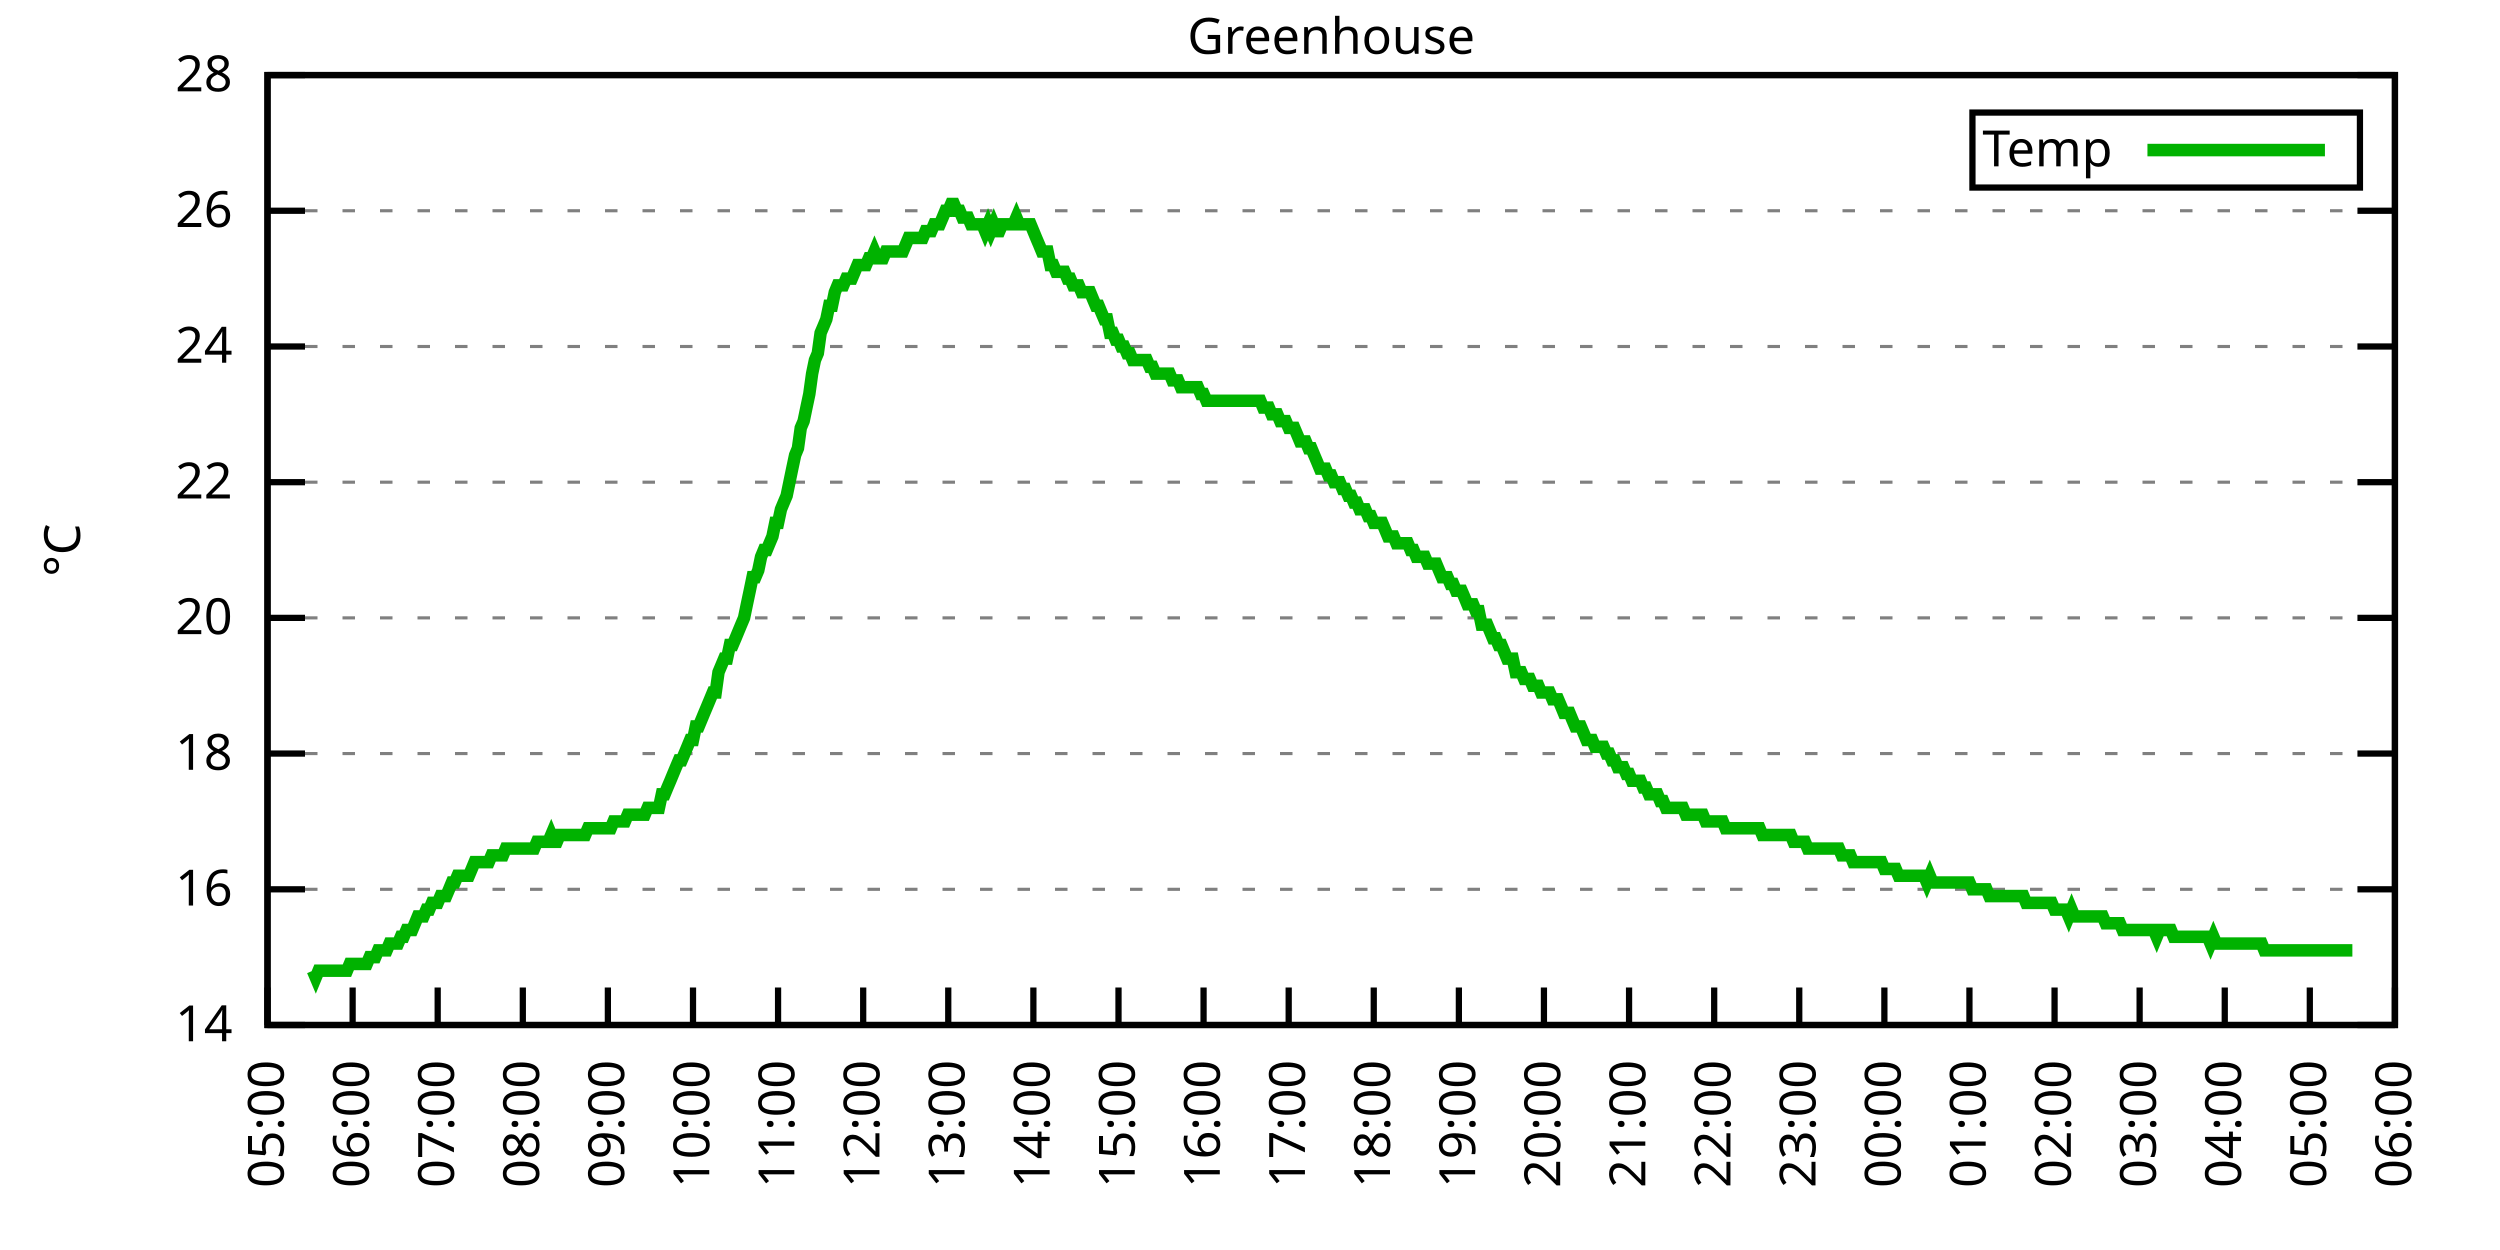
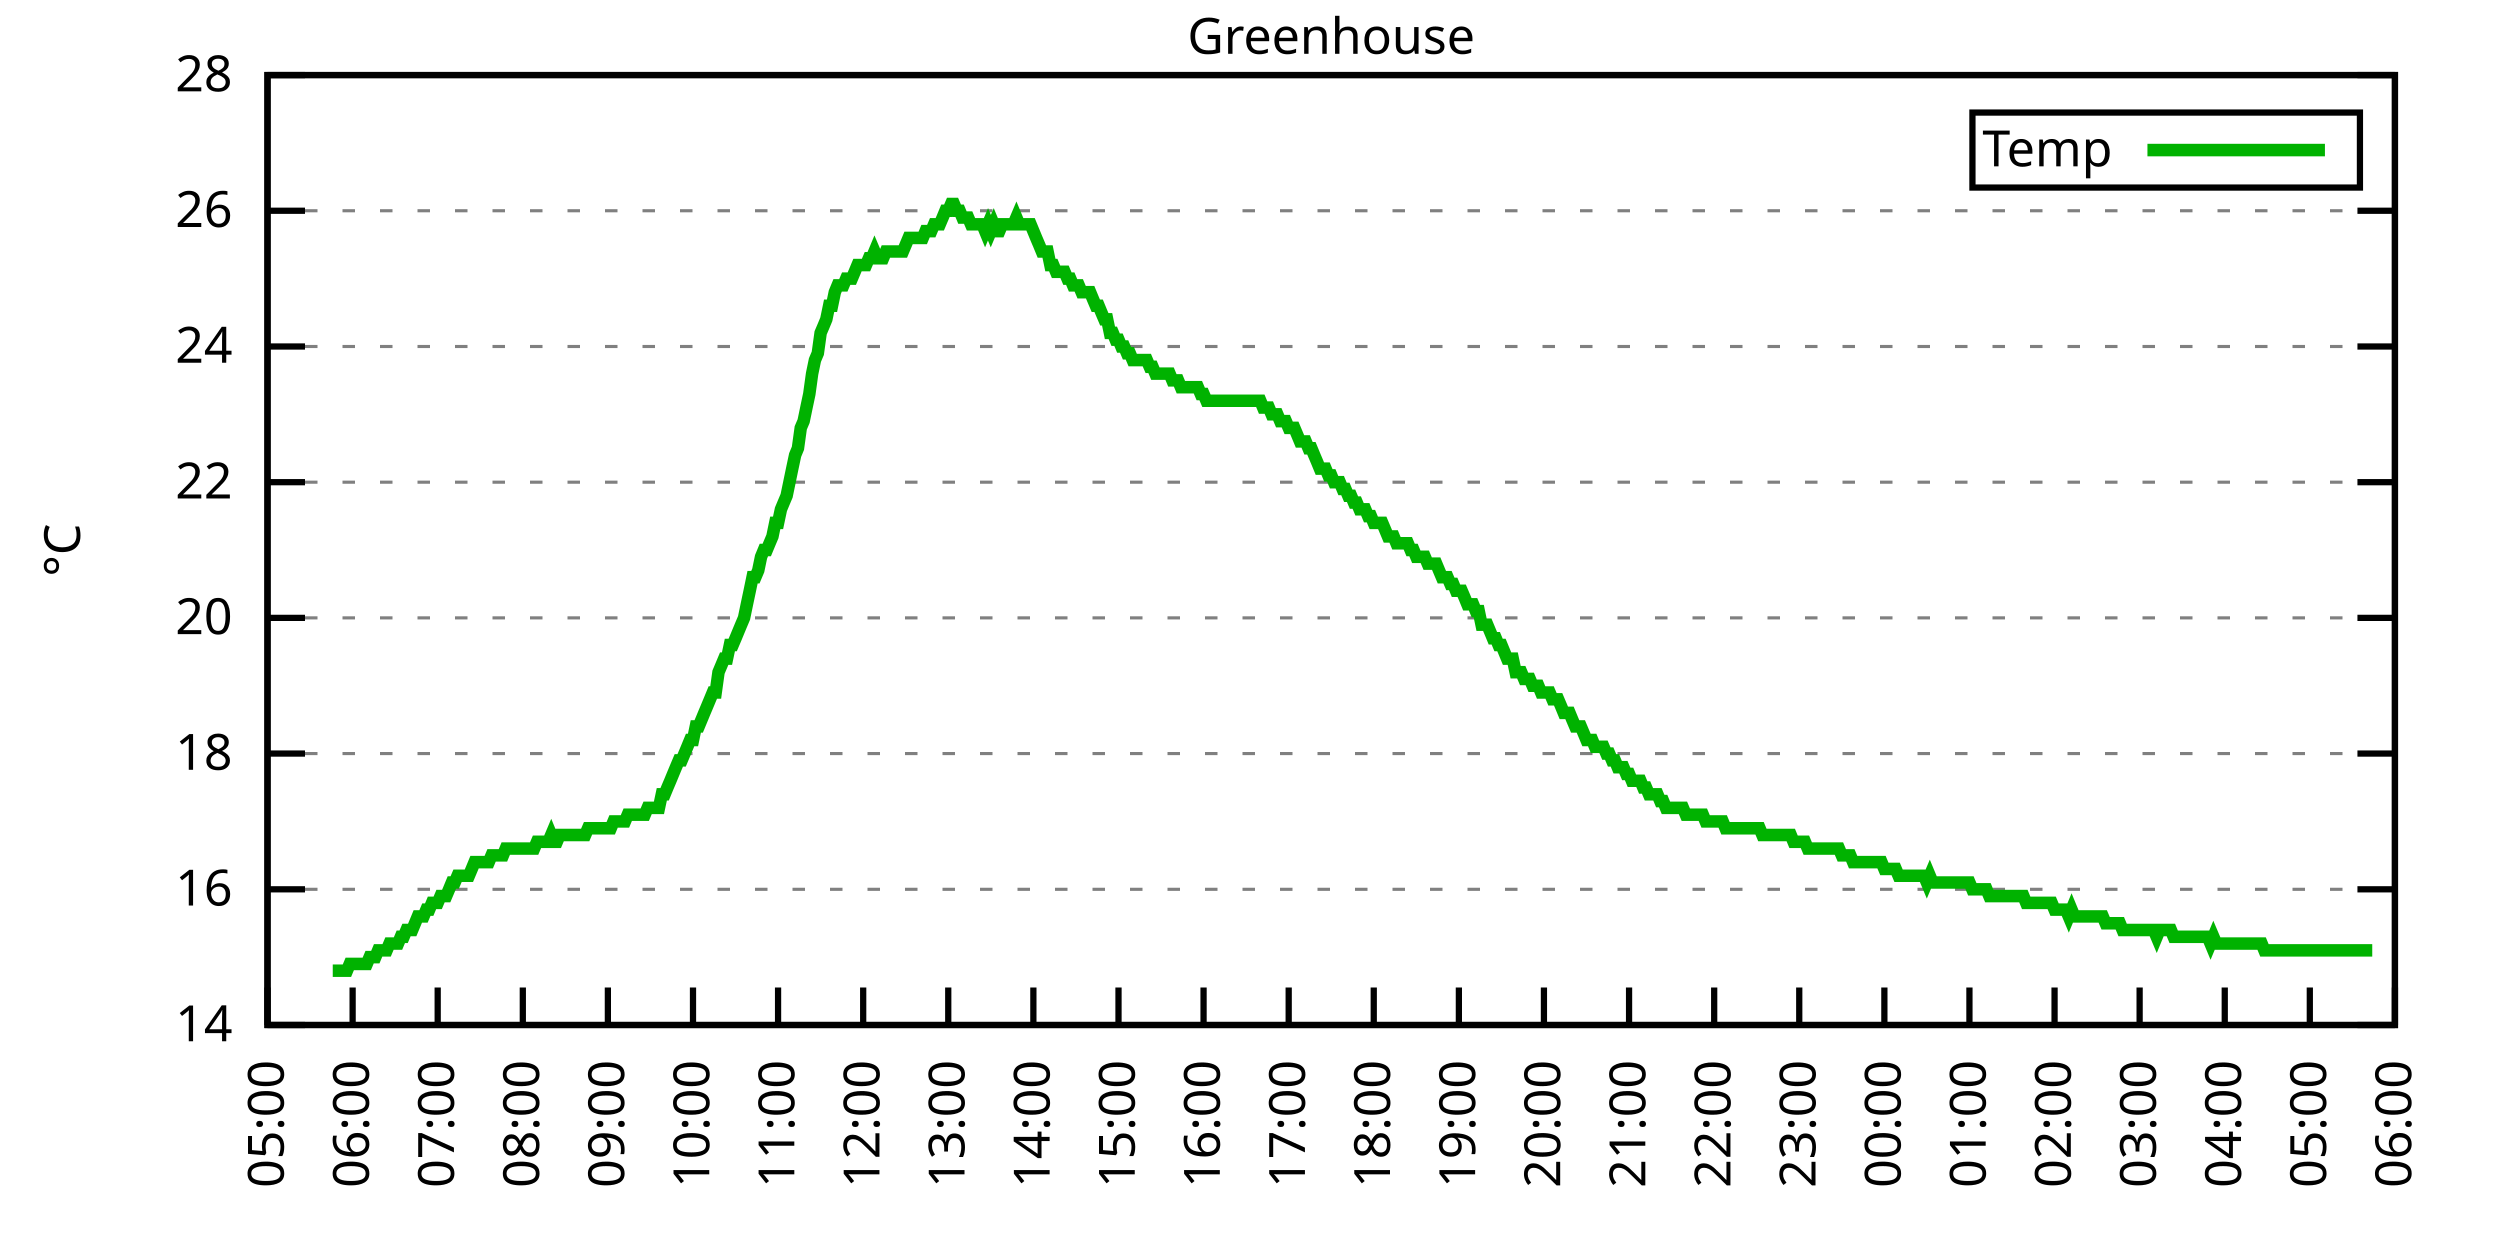
<svg xmlns="http://www.w3.org/2000/svg" xmlns:xlink="http://www.w3.org/1999/xlink" width="400" height="200" viewBox="0 0 400 200">
  <g id="gnuplot_canvas">
    <rect x="0" y="0" width="400" height="200" fill="none" />
    <defs>
      <circle id="gpDot" r="0.5" stroke-width="0.5" stroke="currentColor" />
      <path id="gpPt0" stroke-width="0.333" stroke="currentColor" d="M-1,0 h2 M0,-1 v2" />
      <path id="gpPt1" stroke-width="0.333" stroke="currentColor" d="M-1,-1 L1,1 M1,-1 L-1,1" />
      <path id="gpPt2" stroke-width="0.333" stroke="currentColor" d="M-1,0 L1,0 M0,-1 L0,1 M-1,-1 L1,1 M-1,1 L1,-1" />
      <rect id="gpPt3" stroke-width="0.333" stroke="currentColor" x="-1" y="-1" width="2" height="2" />
      <rect id="gpPt4" stroke-width="0.333" stroke="currentColor" fill="currentColor" x="-1" y="-1" width="2" height="2" />
      <circle id="gpPt5" stroke-width="0.333" stroke="currentColor" cx="0" cy="0" r="1" />
      <use xlink:href="#gpPt5" id="gpPt6" fill="currentColor" stroke="none" />
      <path id="gpPt7" stroke-width="0.333" stroke="currentColor" d="M0,-1.33 L-1.33,0.67 L1.33,0.67 z" />
      <use xlink:href="#gpPt7" id="gpPt8" fill="currentColor" stroke="none" />
      <use xlink:href="#gpPt7" id="gpPt9" stroke="currentColor" transform="rotate(180)" />
      <use xlink:href="#gpPt9" id="gpPt10" fill="currentColor" stroke="none" />
      <use xlink:href="#gpPt3" id="gpPt11" stroke="currentColor" transform="rotate(45)" />
      <use xlink:href="#gpPt11" id="gpPt12" fill="currentColor" stroke="none" />
      <path id="gpPt13" stroke-width="0.333" stroke="currentColor" d="M0,1.330 L1.265,0.411 L0.782,-1.067 L-0.782,-1.076 L-1.265,0.411 z" />
      <use xlink:href="#gpPt13" id="gpPt14" fill="currentColor" stroke="none" />
      <filter id="textbox" filterUnits="objectBoundingBox" x="0" y="0" height="1" width="1">
        <feFlood flood-color="white" flood-opacity="1" result="bgnd" />
        <feComposite in="SourceGraphic" in2="bgnd" operator="atop" />
      </filter>
      <filter id="greybox" filterUnits="objectBoundingBox" x="0" y="0" height="1" width="1">
        <feFlood flood-color="lightgrey" flood-opacity="1" result="grey" />
        <feComposite in="SourceGraphic" in2="grey" operator="atop" />
      </filter>
    </defs>
    <g fill="none" color="white" stroke="currentColor" stroke-width="1.00" stroke-linecap="butt" stroke-linejoin="miter">
</g>
    <g fill="none" color="black" stroke="currentColor" stroke-width="1.00" stroke-linecap="butt" stroke-linejoin="miter">
      <g stroke="none" shape-rendering="crispEdges">
        <polygon fill="rgb(255, 255, 255)" points="42.80,164.00 383.18,164.00 383.18,12.02 42.80,12.02 " />
      </g>
    </g>
    <g fill="none" color="black" stroke="currentColor" stroke-width="1.00" stroke-linecap="butt" stroke-linejoin="miter">
</g>
    <g fill="none" color="black" stroke="black" stroke-width="0.50" stroke-linecap="butt" stroke-linejoin="miter">
</g>
    <g fill="none" color="gray" stroke="currentColor" stroke-width="0.50" stroke-linecap="butt" stroke-linejoin="miter">
      <path stroke="gray" stroke-dasharray="2,4" class="gridline" d="M42.80,164.00 L383.19,164.00  " />
    </g>
    <g fill="none" color="gray" stroke="gray" stroke-width="1.00" stroke-linecap="butt" stroke-linejoin="miter">
</g>
    <g fill="none" color="black" stroke="currentColor" stroke-width="1.00" stroke-linecap="butt" stroke-linejoin="miter">
      <path stroke="black" d="M42.80,164.00 L48.80,164.00 M383.19,164.00 L377.19,164.00  " />
      <g transform="translate(37.20,166.60)" stroke="none" fill="black" font-family="Sans" font-size="8.00" text-anchor="end">
        <text>
          <tspan font-family="Sans"> 14</tspan>
        </text>
      </g>
    </g>
    <g fill="none" color="black" stroke="currentColor" stroke-width="1.00" stroke-linecap="butt" stroke-linejoin="miter">
</g>
    <g fill="none" color="black" stroke="black" stroke-width="0.50" stroke-linecap="butt" stroke-linejoin="miter">
</g>
    <g fill="none" color="gray" stroke="currentColor" stroke-width="0.50" stroke-linecap="butt" stroke-linejoin="miter">
      <path stroke="gray" stroke-dasharray="2,4" class="gridline" d="M42.80,142.29 L383.19,142.29  " />
    </g>
    <g fill="none" color="gray" stroke="gray" stroke-width="1.00" stroke-linecap="butt" stroke-linejoin="miter">
</g>
    <g fill="none" color="black" stroke="currentColor" stroke-width="1.00" stroke-linecap="butt" stroke-linejoin="miter">
      <path stroke="black" d="M42.80,142.29 L48.80,142.29 M383.19,142.29 L377.19,142.29  " />
      <g transform="translate(37.20,144.89)" stroke="none" fill="black" font-family="Sans" font-size="8.00" text-anchor="end">
        <text>
          <tspan font-family="Sans"> 16</tspan>
        </text>
      </g>
    </g>
    <g fill="none" color="black" stroke="currentColor" stroke-width="1.00" stroke-linecap="butt" stroke-linejoin="miter">
</g>
    <g fill="none" color="black" stroke="black" stroke-width="0.50" stroke-linecap="butt" stroke-linejoin="miter">
</g>
    <g fill="none" color="gray" stroke="currentColor" stroke-width="0.50" stroke-linecap="butt" stroke-linejoin="miter">
      <path stroke="gray" stroke-dasharray="2,4" class="gridline" d="M42.80,120.57 L383.19,120.57  " />
    </g>
    <g fill="none" color="gray" stroke="gray" stroke-width="1.00" stroke-linecap="butt" stroke-linejoin="miter">
</g>
    <g fill="none" color="black" stroke="currentColor" stroke-width="1.00" stroke-linecap="butt" stroke-linejoin="miter">
      <path stroke="black" d="M42.80,120.57 L48.80,120.57 M383.19,120.57 L377.19,120.57  " />
      <g transform="translate(37.20,123.17)" stroke="none" fill="black" font-family="Sans" font-size="8.00" text-anchor="end">
        <text>
          <tspan font-family="Sans"> 18</tspan>
        </text>
      </g>
    </g>
    <g fill="none" color="black" stroke="currentColor" stroke-width="1.00" stroke-linecap="butt" stroke-linejoin="miter">
</g>
    <g fill="none" color="black" stroke="black" stroke-width="0.50" stroke-linecap="butt" stroke-linejoin="miter">
</g>
    <g fill="none" color="gray" stroke="currentColor" stroke-width="0.50" stroke-linecap="butt" stroke-linejoin="miter">
      <path stroke="gray" stroke-dasharray="2,4" class="gridline" d="M42.80,98.86 L383.19,98.86  " />
    </g>
    <g fill="none" color="gray" stroke="gray" stroke-width="1.00" stroke-linecap="butt" stroke-linejoin="miter">
</g>
    <g fill="none" color="black" stroke="currentColor" stroke-width="1.00" stroke-linecap="butt" stroke-linejoin="miter">
      <path stroke="black" d="M42.80,98.86 L48.80,98.86 M383.19,98.86 L377.19,98.86  " />
      <g transform="translate(37.20,101.46)" stroke="none" fill="black" font-family="Sans" font-size="8.00" text-anchor="end">
        <text>
          <tspan font-family="Sans"> 20</tspan>
        </text>
      </g>
    </g>
    <g fill="none" color="black" stroke="currentColor" stroke-width="1.00" stroke-linecap="butt" stroke-linejoin="miter">
</g>
    <g fill="none" color="black" stroke="black" stroke-width="0.50" stroke-linecap="butt" stroke-linejoin="miter">
</g>
    <g fill="none" color="gray" stroke="currentColor" stroke-width="0.50" stroke-linecap="butt" stroke-linejoin="miter">
      <path stroke="gray" stroke-dasharray="2,4" class="gridline" d="M42.80,77.15 L383.19,77.15  " />
    </g>
    <g fill="none" color="gray" stroke="gray" stroke-width="1.00" stroke-linecap="butt" stroke-linejoin="miter">
</g>
    <g fill="none" color="black" stroke="currentColor" stroke-width="1.00" stroke-linecap="butt" stroke-linejoin="miter">
      <path stroke="black" d="M42.80,77.15 L48.80,77.15 M383.19,77.15 L377.19,77.15  " />
      <g transform="translate(37.20,79.75)" stroke="none" fill="black" font-family="Sans" font-size="8.00" text-anchor="end">
        <text>
          <tspan font-family="Sans"> 22</tspan>
        </text>
      </g>
    </g>
    <g fill="none" color="black" stroke="currentColor" stroke-width="1.00" stroke-linecap="butt" stroke-linejoin="miter">
</g>
    <g fill="none" color="black" stroke="black" stroke-width="0.50" stroke-linecap="butt" stroke-linejoin="miter">
</g>
    <g fill="none" color="gray" stroke="currentColor" stroke-width="0.50" stroke-linecap="butt" stroke-linejoin="miter">
      <path stroke="gray" stroke-dasharray="2,4" class="gridline" d="M42.80,55.44 L383.19,55.44  " />
    </g>
    <g fill="none" color="gray" stroke="gray" stroke-width="1.00" stroke-linecap="butt" stroke-linejoin="miter">
</g>
    <g fill="none" color="black" stroke="currentColor" stroke-width="1.00" stroke-linecap="butt" stroke-linejoin="miter">
      <path stroke="black" d="M42.80,55.44 L48.80,55.44 M383.19,55.44 L377.19,55.44  " />
      <g transform="translate(37.20,58.04)" stroke="none" fill="black" font-family="Sans" font-size="8.00" text-anchor="end">
        <text>
          <tspan font-family="Sans"> 24</tspan>
        </text>
      </g>
    </g>
    <g fill="none" color="black" stroke="currentColor" stroke-width="1.00" stroke-linecap="butt" stroke-linejoin="miter">
</g>
    <g fill="none" color="black" stroke="black" stroke-width="0.50" stroke-linecap="butt" stroke-linejoin="miter">
</g>
    <g fill="none" color="gray" stroke="currentColor" stroke-width="0.50" stroke-linecap="butt" stroke-linejoin="miter">
      <path stroke="gray" stroke-dasharray="2,4" class="gridline" d="M42.80,33.72 L383.19,33.72  " />
    </g>
    <g fill="none" color="gray" stroke="gray" stroke-width="1.00" stroke-linecap="butt" stroke-linejoin="miter">
</g>
    <g fill="none" color="black" stroke="currentColor" stroke-width="1.00" stroke-linecap="butt" stroke-linejoin="miter">
      <path stroke="black" d="M42.80,33.72 L48.80,33.72 M383.19,33.72 L377.19,33.72  " />
      <g transform="translate(37.20,36.32)" stroke="none" fill="black" font-family="Sans" font-size="8.00" text-anchor="end">
        <text>
          <tspan font-family="Sans"> 26</tspan>
        </text>
      </g>
    </g>
    <g fill="none" color="black" stroke="currentColor" stroke-width="1.00" stroke-linecap="butt" stroke-linejoin="miter">
</g>
    <g fill="none" color="black" stroke="black" stroke-width="0.50" stroke-linecap="butt" stroke-linejoin="miter">
</g>
    <g fill="none" color="gray" stroke="currentColor" stroke-width="0.50" stroke-linecap="butt" stroke-linejoin="miter">
      <path stroke="gray" stroke-dasharray="2,4" class="gridline" d="M42.80,12.01 L383.19,12.01  " />
    </g>
    <g fill="none" color="gray" stroke="gray" stroke-width="1.00" stroke-linecap="butt" stroke-linejoin="miter">
</g>
    <g fill="none" color="black" stroke="currentColor" stroke-width="1.00" stroke-linecap="butt" stroke-linejoin="miter">
      <path stroke="black" d="M42.80,12.01 L48.80,12.01 M383.19,12.01 L377.19,12.01  " />
      <g transform="translate(37.20,14.61)" stroke="none" fill="black" font-family="Sans" font-size="8.00" text-anchor="end">
        <text>
          <tspan font-family="Sans"> 28</tspan>
        </text>
      </g>
    </g>
    <g fill="none" color="black" stroke="currentColor" stroke-width="1.00" stroke-linecap="butt" stroke-linejoin="miter">
      <path stroke="black" d="M42.80,164.00 L42.80,158.00  " />
      <g transform="translate(45.40,169.60) rotate(270.00)" stroke="none" fill="black" font-family="Sans" font-size="8.00" text-anchor="end">
        <text>
          <tspan font-family="Sans">05:00</tspan>
        </text>
      </g>
    </g>
    <g fill="none" color="black" stroke="currentColor" stroke-width="1.00" stroke-linecap="butt" stroke-linejoin="miter">
      <path stroke="black" d="M56.42,164.00 L56.42,158.00  " />
      <g transform="translate(59.02,169.60) rotate(270.00)" stroke="none" fill="black" font-family="Sans" font-size="8.00" text-anchor="end">
        <text>
          <tspan font-family="Sans">06:00</tspan>
        </text>
      </g>
    </g>
    <g fill="none" color="black" stroke="currentColor" stroke-width="1.00" stroke-linecap="butt" stroke-linejoin="miter">
      <path stroke="black" d="M70.03,164.00 L70.03,158.00  " />
      <g transform="translate(72.63,169.60) rotate(270.00)" stroke="none" fill="black" font-family="Sans" font-size="8.00" text-anchor="end">
        <text>
          <tspan font-family="Sans">07:00</tspan>
        </text>
      </g>
    </g>
    <g fill="none" color="black" stroke="currentColor" stroke-width="1.00" stroke-linecap="butt" stroke-linejoin="miter">
      <path stroke="black" d="M83.65,164.00 L83.65,158.00  " />
      <g transform="translate(86.25,169.60) rotate(270.00)" stroke="none" fill="black" font-family="Sans" font-size="8.00" text-anchor="end">
        <text>
          <tspan font-family="Sans">08:00</tspan>
        </text>
      </g>
    </g>
    <g fill="none" color="black" stroke="currentColor" stroke-width="1.00" stroke-linecap="butt" stroke-linejoin="miter">
      <path stroke="black" d="M97.26,164.00 L97.26,158.00  " />
      <g transform="translate(99.86,169.60) rotate(270.00)" stroke="none" fill="black" font-family="Sans" font-size="8.00" text-anchor="end">
        <text>
          <tspan font-family="Sans">09:00</tspan>
        </text>
      </g>
    </g>
    <g fill="none" color="black" stroke="currentColor" stroke-width="1.00" stroke-linecap="butt" stroke-linejoin="miter">
      <path stroke="black" d="M110.88,164.00 L110.88,158.00  " />
      <g transform="translate(113.48,169.60) rotate(270.00)" stroke="none" fill="black" font-family="Sans" font-size="8.00" text-anchor="end">
        <text>
          <tspan font-family="Sans">10:00</tspan>
        </text>
      </g>
    </g>
    <g fill="none" color="black" stroke="currentColor" stroke-width="1.00" stroke-linecap="butt" stroke-linejoin="miter">
      <path stroke="black" d="M124.49,164.00 L124.49,158.00  " />
      <g transform="translate(127.09,169.60) rotate(270.00)" stroke="none" fill="black" font-family="Sans" font-size="8.00" text-anchor="end">
        <text>
          <tspan font-family="Sans">11:00</tspan>
        </text>
      </g>
    </g>
    <g fill="none" color="black" stroke="currentColor" stroke-width="1.00" stroke-linecap="butt" stroke-linejoin="miter">
      <path stroke="black" d="M138.11,164.00 L138.11,158.00  " />
      <g transform="translate(140.71,169.60) rotate(270.00)" stroke="none" fill="black" font-family="Sans" font-size="8.00" text-anchor="end">
        <text>
          <tspan font-family="Sans">12:00</tspan>
        </text>
      </g>
    </g>
    <g fill="none" color="black" stroke="currentColor" stroke-width="1.00" stroke-linecap="butt" stroke-linejoin="miter">
      <path stroke="black" d="M151.72,164.00 L151.72,158.00  " />
      <g transform="translate(154.32,169.60) rotate(270.00)" stroke="none" fill="black" font-family="Sans" font-size="8.00" text-anchor="end">
        <text>
          <tspan font-family="Sans">13:00</tspan>
        </text>
      </g>
    </g>
    <g fill="none" color="black" stroke="currentColor" stroke-width="1.00" stroke-linecap="butt" stroke-linejoin="miter">
      <path stroke="black" d="M165.34,164.00 L165.34,158.00  " />
      <g transform="translate(167.94,169.60) rotate(270.00)" stroke="none" fill="black" font-family="Sans" font-size="8.00" text-anchor="end">
        <text>
          <tspan font-family="Sans">14:00</tspan>
        </text>
      </g>
    </g>
    <g fill="none" color="black" stroke="currentColor" stroke-width="1.00" stroke-linecap="butt" stroke-linejoin="miter">
      <path stroke="black" d="M178.96,164.00 L178.96,158.00  " />
      <g transform="translate(181.56,169.60) rotate(270.00)" stroke="none" fill="black" font-family="Sans" font-size="8.00" text-anchor="end">
        <text>
          <tspan font-family="Sans">15:00</tspan>
        </text>
      </g>
    </g>
    <g fill="none" color="black" stroke="currentColor" stroke-width="1.00" stroke-linecap="butt" stroke-linejoin="miter">
      <path stroke="black" d="M192.57,164.00 L192.57,158.00  " />
      <g transform="translate(195.17,169.60) rotate(270.00)" stroke="none" fill="black" font-family="Sans" font-size="8.00" text-anchor="end">
        <text>
          <tspan font-family="Sans">16:00</tspan>
        </text>
      </g>
    </g>
    <g fill="none" color="black" stroke="currentColor" stroke-width="1.00" stroke-linecap="butt" stroke-linejoin="miter">
      <path stroke="black" d="M206.19,164.00 L206.19,158.00  " />
      <g transform="translate(208.79,169.60) rotate(270.00)" stroke="none" fill="black" font-family="Sans" font-size="8.00" text-anchor="end">
        <text>
          <tspan font-family="Sans">17:00</tspan>
        </text>
      </g>
    </g>
    <g fill="none" color="black" stroke="currentColor" stroke-width="1.00" stroke-linecap="butt" stroke-linejoin="miter">
      <path stroke="black" d="M219.80,164.00 L219.80,158.00  " />
      <g transform="translate(222.40,169.60) rotate(270.00)" stroke="none" fill="black" font-family="Sans" font-size="8.00" text-anchor="end">
        <text>
          <tspan font-family="Sans">18:00</tspan>
        </text>
      </g>
    </g>
    <g fill="none" color="black" stroke="currentColor" stroke-width="1.00" stroke-linecap="butt" stroke-linejoin="miter">
      <path stroke="black" d="M233.42,164.00 L233.42,158.00  " />
      <g transform="translate(236.02,169.60) rotate(270.00)" stroke="none" fill="black" font-family="Sans" font-size="8.00" text-anchor="end">
        <text>
          <tspan font-family="Sans">19:00</tspan>
        </text>
      </g>
    </g>
    <g fill="none" color="black" stroke="currentColor" stroke-width="1.00" stroke-linecap="butt" stroke-linejoin="miter">
      <path stroke="black" d="M247.03,164.00 L247.03,158.00  " />
      <g transform="translate(249.63,169.60) rotate(270.00)" stroke="none" fill="black" font-family="Sans" font-size="8.00" text-anchor="end">
        <text>
          <tspan font-family="Sans">20:00</tspan>
        </text>
      </g>
    </g>
    <g fill="none" color="black" stroke="currentColor" stroke-width="1.00" stroke-linecap="butt" stroke-linejoin="miter">
      <path stroke="black" d="M260.65,164.00 L260.65,158.00  " />
      <g transform="translate(263.25,169.60) rotate(270.00)" stroke="none" fill="black" font-family="Sans" font-size="8.00" text-anchor="end">
        <text>
          <tspan font-family="Sans">21:00</tspan>
        </text>
      </g>
    </g>
    <g fill="none" color="black" stroke="currentColor" stroke-width="1.00" stroke-linecap="butt" stroke-linejoin="miter">
      <path stroke="black" d="M274.27,164.00 L274.27,158.00  " />
      <g transform="translate(276.87,169.60) rotate(270.00)" stroke="none" fill="black" font-family="Sans" font-size="8.00" text-anchor="end">
        <text>
          <tspan font-family="Sans">22:00</tspan>
        </text>
      </g>
    </g>
    <g fill="none" color="black" stroke="currentColor" stroke-width="1.00" stroke-linecap="butt" stroke-linejoin="miter">
      <path stroke="black" d="M287.88,164.00 L287.88,158.00  " />
      <g transform="translate(290.48,169.60) rotate(270.00)" stroke="none" fill="black" font-family="Sans" font-size="8.00" text-anchor="end">
        <text>
          <tspan font-family="Sans">23:00</tspan>
        </text>
      </g>
    </g>
    <g fill="none" color="black" stroke="currentColor" stroke-width="1.00" stroke-linecap="butt" stroke-linejoin="miter">
      <path stroke="black" d="M301.50,164.00 L301.50,158.00  " />
      <g transform="translate(304.10,169.60) rotate(270.00)" stroke="none" fill="black" font-family="Sans" font-size="8.00" text-anchor="end">
        <text>
          <tspan font-family="Sans">00:00</tspan>
        </text>
      </g>
    </g>
    <g fill="none" color="black" stroke="currentColor" stroke-width="1.00" stroke-linecap="butt" stroke-linejoin="miter">
      <path stroke="black" d="M315.11,164.00 L315.11,158.00  " />
      <g transform="translate(317.71,169.60) rotate(270.00)" stroke="none" fill="black" font-family="Sans" font-size="8.00" text-anchor="end">
        <text>
          <tspan font-family="Sans">01:00</tspan>
        </text>
      </g>
    </g>
    <g fill="none" color="black" stroke="currentColor" stroke-width="1.00" stroke-linecap="butt" stroke-linejoin="miter">
      <path stroke="black" d="M328.73,164.00 L328.73,158.00  " />
      <g transform="translate(331.33,169.60) rotate(270.00)" stroke="none" fill="black" font-family="Sans" font-size="8.00" text-anchor="end">
        <text>
          <tspan font-family="Sans">02:00</tspan>
        </text>
      </g>
    </g>
    <g fill="none" color="black" stroke="currentColor" stroke-width="1.00" stroke-linecap="butt" stroke-linejoin="miter">
      <path stroke="black" d="M342.34,164.00 L342.34,158.00  " />
      <g transform="translate(344.94,169.60) rotate(270.00)" stroke="none" fill="black" font-family="Sans" font-size="8.00" text-anchor="end">
        <text>
          <tspan font-family="Sans">03:00</tspan>
        </text>
      </g>
    </g>
    <g fill="none" color="black" stroke="currentColor" stroke-width="1.00" stroke-linecap="butt" stroke-linejoin="miter">
      <path stroke="black" d="M355.96,164.00 L355.96,158.00  " />
      <g transform="translate(358.56,169.60) rotate(270.00)" stroke="none" fill="black" font-family="Sans" font-size="8.00" text-anchor="end">
        <text>
          <tspan font-family="Sans">04:00</tspan>
        </text>
      </g>
    </g>
    <g fill="none" color="black" stroke="currentColor" stroke-width="1.00" stroke-linecap="butt" stroke-linejoin="miter">
      <path stroke="black" d="M369.57,164.00 L369.57,158.00  " />
      <g transform="translate(372.17,169.60) rotate(270.00)" stroke="none" fill="black" font-family="Sans" font-size="8.00" text-anchor="end">
        <text>
          <tspan font-family="Sans">05:00</tspan>
        </text>
      </g>
    </g>
    <g fill="none" color="black" stroke="currentColor" stroke-width="1.00" stroke-linecap="butt" stroke-linejoin="miter">
      <path stroke="black" d="M383.19,164.00 L383.19,158.00  " />
      <g transform="translate(385.79,169.60) rotate(270.00)" stroke="none" fill="black" font-family="Sans" font-size="8.00" text-anchor="end">
        <text>
          <tspan font-family="Sans">06:00</tspan>
        </text>
      </g>
    </g>
    <g fill="none" color="black" stroke="currentColor" stroke-width="1.00" stroke-linecap="butt" stroke-linejoin="miter">
</g>
    <g fill="none" color="black" stroke="currentColor" stroke-width="1.00" stroke-linecap="butt" stroke-linejoin="miter">
      <path stroke="black" d="M42.80,12.01 L42.80,164.00 L383.19,164.00 L383.19,12.01 L42.80,12.01 Z  " />
    </g>
    <g fill="none" color="black" stroke="currentColor" stroke-width="1.00" stroke-linecap="butt" stroke-linejoin="miter">
</g>
    <g fill="none" color="black" stroke="currentColor" stroke-width="1.00" stroke-linecap="butt" stroke-linejoin="miter">
      <path stroke="black" d="M315.59,30.01 L315.59,18.01 L377.59,18.01 L377.59,30.01 L315.59,30.01 Z  " />
    </g>
    <g id="Greenhouse_plot_1">
      <g fill="none" color="white" stroke="black" stroke-width="2.00" stroke-linecap="butt" stroke-linejoin="miter">
</g>
      <g fill="none" color="black" stroke="currentColor" stroke-width="2.00" stroke-linecap="butt" stroke-linejoin="miter">
        <g transform="translate(337.99,26.61)" stroke="none" fill="black" font-family="Sans" font-size="8.00" text-anchor="end">
          <text>
            <tspan font-family="Sans">Temp</tspan>
          </text>
        </g>
      </g>
      <g fill="none" color="black" stroke="currentColor" stroke-width="2.00" stroke-linecap="butt" stroke-linejoin="miter">
-         <path stroke="rgb(  0, 178,   0)" d="M343.59,24.01 L371.99,24.01 M50.06,155.31 L50.52,156.40 L50.97,155.31 L51.42,155.31 L51.88,155.31 L52.33,155.31   L52.78,155.31 L53.24,155.31 L53.69,155.31 L54.15,155.31 L54.60,155.31 L55.05,155.31 L55.51,155.31 L55.96,154.23   L56.42,154.23 L56.87,154.23 L57.32,154.23 L57.78,154.23 L58.23,154.23 L58.68,154.23 L59.14,153.14 L59.59,153.14   L60.05,153.14 L60.50,152.06 L60.95,152.06 L61.41,152.06 L61.86,152.06 L62.32,150.97 L62.77,150.97 L63.22,150.97   L63.68,150.97 L64.13,149.89 L64.58,149.89 L65.04,148.80 L65.49,148.80 L65.95,148.80 L66.40,147.72 L66.85,146.63   L67.31,146.63 L67.76,146.63 L68.22,145.54 L68.67,145.54 L69.12,144.46 L69.58,144.46 L70.03,144.46 L70.49,143.37   L70.94,143.37 L71.39,143.37 L71.85,142.29 L72.30,141.20 L72.75,141.20 L73.21,140.12 L73.66,140.12 L74.12,140.12   L74.57,140.12 L75.02,140.12 L75.48,139.03 L75.93,137.94 L76.39,137.94 L76.84,137.94 L77.29,137.94 L77.75,137.94   L78.20,137.94 L78.65,136.86 L79.11,136.86 L79.56,136.86 L80.02,136.86 L80.47,136.86 L80.92,135.77 L81.38,135.77   L81.83,135.77 L82.29,135.77 L82.74,135.77 L83.19,135.77 L83.65,135.77 L84.10,135.77 L84.55,135.77 L85.01,135.77   L85.46,135.77 L85.92,134.69 L86.37,134.69 L86.82,134.69 L87.28,134.69 L87.73,134.69 L88.19,133.60 L88.64,134.69   L89.09,134.69 L89.55,133.60 L90.00,133.60 L90.45,133.60 L90.91,133.60 L91.36,133.60 L91.82,133.60 L92.27,133.60   L92.72,133.60 L93.18,133.60 L93.63,133.60 L94.09,132.52 L94.54,132.52 L94.99,132.52 L95.45,132.52 L95.90,132.52   L96.35,132.52 L96.81,132.52 L97.26,132.52 L97.72,132.52 L98.17,131.43 L98.62,131.43 L99.08,131.43 L99.53,131.43   L99.99,131.43 L100.44,130.35 L100.89,130.35 L101.35,130.35 L101.80,130.35 L102.25,130.35 L102.71,130.35 L103.16,130.35   L103.62,129.26 L104.07,129.26 L104.52,129.26 L104.98,129.26 L105.43,129.26 L105.89,127.09 L106.34,127.09 L106.79,126.00   L107.25,124.92 L107.70,123.83 L108.15,122.75 L108.61,121.66 L109.06,121.66 L109.52,120.57 L109.97,119.49 L110.42,118.40   L110.88,118.40 L111.33,116.23 L111.79,116.23 L112.24,115.15 L112.69,114.06 L113.15,112.97 L113.60,111.89 L114.05,110.80   L114.51,110.80 L114.96,107.55 L115.42,106.46 L115.87,105.38 L116.32,105.38 L116.78,103.20 L117.23,103.20 L117.69,102.12   L118.14,101.03 L118.59,99.95 L119.05,98.86 L119.50,96.69 L119.96,94.52 L120.41,92.35 L120.86,92.35 L121.32,91.26   L121.77,89.09 L122.22,88.00 L122.68,88.00 L123.13,86.92 L123.59,85.83 L124.04,83.66 L124.49,83.66 L124.95,81.49   L125.40,80.41 L125.86,79.32 L126.31,77.15 L126.76,74.98 L127.22,72.81 L127.67,71.72 L128.12,68.46 L128.58,67.38   L129.03,65.21 L129.49,63.04 L129.94,59.78 L130.39,57.61 L130.85,56.52 L131.30,53.26 L131.76,52.18 L132.21,51.09   L132.66,48.92 L133.12,48.92 L133.57,46.75 L134.02,45.66 L134.48,45.66 L134.93,45.66 L135.39,44.58 L135.84,44.58   L136.29,44.58 L136.75,43.49 L137.20,42.41 L137.66,42.41 L138.11,42.41 L138.56,42.41 L139.02,41.32 L139.47,41.32   L139.92,40.24 L140.38,41.32 L140.83,41.32 L141.29,41.32 L141.74,40.24 L142.19,40.24 L142.65,40.24 L143.10,40.24   L143.56,40.24 L144.01,40.24 L144.46,40.24 L144.92,39.15 L145.37,38.07 L145.82,38.07 L146.28,38.07 L146.73,38.07   L147.19,38.07 L147.64,38.07 L148.09,36.98 L148.55,36.98 L149.00,36.98 L149.46,35.89 L149.91,35.89 L150.36,35.89   L150.82,34.81 L151.27,33.72 L151.72,33.72 L152.18,32.64 L152.63,32.64 L153.09,33.72 L153.54,33.72 L153.99,34.81   L154.45,34.81 L154.90,34.81 L155.36,35.89 L155.81,35.89 L156.26,35.89 L156.72,35.89 L157.17,35.89 L157.62,36.98   L158.08,35.89 L158.53,36.98 L158.99,35.89 L159.44,36.98 L159.89,36.98 L160.35,35.89 L160.80,35.89 L161.26,35.89   L161.71,35.89 L162.16,35.89 L162.62,34.81 L163.07,35.89 L163.52,35.89 L163.98,35.89 L164.43,35.89 L164.89,35.89   L165.34,36.98 L165.79,38.07 L166.25,39.15 L166.70,40.24 L167.16,40.24 L167.61,40.24 L168.06,42.41 L168.52,42.41   L168.97,43.49 L169.43,43.49 L169.88,43.49 L170.33,43.49 L170.79,44.58 L171.24,44.58 L171.69,45.66 L172.15,45.66   L172.60,45.66 L173.06,46.75 L173.51,46.75 L173.96,46.75 L174.42,46.75 L174.87,47.84 L175.33,48.92 L175.78,48.92   L176.23,50.01 L176.69,51.09 L177.14,51.09 L177.59,53.26 L178.05,53.26 L178.50,54.35 L178.96,54.35 L179.41,55.44   L179.86,55.44 L180.32,56.52 L180.77,56.52 L181.23,57.61 L181.68,57.61 L182.13,57.61 L182.59,57.61 L183.04,57.61   L183.49,57.61 L183.95,58.69 L184.40,58.69 L184.86,59.78 L185.31,59.78 L185.76,59.78 L186.22,59.78 L186.67,59.78   L187.13,59.78 L187.58,60.86 L188.03,60.86 L188.49,60.86 L188.94,61.95 L189.39,61.95 L189.85,61.95 L190.30,61.95   L190.76,61.95 L191.21,61.95 L191.66,61.95 L192.12,63.04 L192.57,63.04 L193.03,64.12 L193.48,64.12 L193.93,64.12   L194.39,64.12 L194.84,64.12 L195.29,64.12 L195.75,64.12 L196.20,64.12 L196.66,64.12 L197.11,64.12 L197.56,64.12   L198.02,64.12 L198.47,64.12 L198.93,64.12 L199.38,64.12 L199.83,64.12 L200.29,64.12 L200.74,64.12 L201.19,64.12   L201.65,64.12 L202.10,65.21 L202.56,65.21 L203.01,65.21 L203.46,66.29 L203.92,66.29 L204.37,66.29 L204.83,67.38   L205.28,67.38 L205.73,67.38 L206.19,68.46 L206.64,68.46 L207.09,68.46 L207.55,69.55 L208.00,70.63 L208.46,70.63   L208.91,70.63 L209.36,71.72 L209.82,71.72 L210.27,72.81 L210.73,73.89 L211.18,74.98 L211.63,74.98 L212.09,74.98   L212.54,76.06 L213.00,76.06 L213.45,77.15 L213.90,77.15 L214.36,77.15 L214.81,78.23 L215.26,78.23 L215.72,79.32   L216.17,79.32 L216.63,80.41 L217.08,80.41 L217.53,81.49 L217.99,81.49 L218.44,81.49 L218.90,82.58 L219.35,82.58   L219.80,83.66 L220.26,83.66 L220.71,83.66 L221.16,83.66 L221.62,84.75 L222.07,85.83 L222.53,85.83 L222.98,85.83   L223.43,86.92 L223.89,86.92 L224.34,86.92 L224.80,86.92 L225.25,86.92 L225.70,88.00 L226.16,88.00 L226.61,89.09   L227.06,89.09 L227.52,89.09 L227.97,89.09 L228.43,90.18 L228.88,90.18 L229.33,90.18 L229.79,90.18 L230.24,91.26   L230.70,92.35 L231.15,92.35 L231.60,92.35 L232.06,93.43 L232.51,93.43 L232.96,94.52 L233.42,94.52 L233.87,94.52   L234.33,95.60 L234.78,96.69 L235.23,96.69 L235.69,96.69 L236.14,97.78 L236.60,97.78 L237.05,99.95 L237.50,99.95   L237.96,99.95 L238.41,101.03 L238.86,102.12 L239.32,102.12 L239.77,103.20 L240.23,103.20 L240.68,104.29 L241.13,105.38   L241.59,105.38 L242.04,105.38 L242.50,107.55 L242.95,107.55 L243.40,107.55 L243.86,108.63 L244.31,108.63 L244.76,108.63   L245.22,109.72 L245.67,109.72 L246.13,109.72 L246.58,110.80 L247.03,110.80 L247.49,110.80 L247.94,110.80 L248.40,111.89   L248.85,111.89 L249.30,111.89 L249.76,112.97 L250.21,114.06 L250.66,114.06 L251.12,114.06 L251.57,115.15 L252.03,116.23   L252.48,116.23 L252.93,116.23 L253.39,117.32 L253.84,118.40 L254.30,118.40 L254.75,118.40 L255.20,119.49 L255.66,119.49   L256.11,119.49 L256.56,119.49 L257.02,120.57 L257.47,120.57 L257.93,121.66 L258.38,121.66 L258.83,122.75 L259.29,122.75   L259.74,122.75 L260.20,123.83 L260.65,123.83 L261.10,124.92 L261.56,124.92 L262.01,124.92 L262.47,124.92 L262.92,126.00   L263.37,126.00 L263.83,127.09 L264.28,127.09 L264.73,127.09 L265.19,127.09 L265.64,128.17 L266.10,128.17 L266.55,129.26   L267.00,129.26 L267.46,129.26 L267.91,129.26 L268.37,129.26 L268.82,129.26 L269.27,129.26 L269.73,130.35 L270.18,130.35   L270.63,130.35 L271.09,130.35 L271.54,130.35 L272.00,130.35 L272.45,130.35 L272.90,131.43 L273.36,131.43 L273.81,131.43   L274.27,131.43 L274.72,131.43 L275.17,131.43 L275.63,131.43 L276.08,132.52 L276.53,132.52 L276.99,132.52 L277.44,132.52   L277.90,132.52 L278.35,132.52 L278.80,132.52 L279.26,132.52 L279.71,132.52 L280.17,132.52 L280.62,132.52 L281.07,132.52   L281.53,132.52 L281.98,133.60 L282.43,133.60 L282.89,133.60 L283.34,133.60 L283.80,133.60 L284.25,133.60 L284.70,133.60   L285.16,133.60 L285.61,133.60 L286.07,133.60 L286.52,133.60 L286.97,134.69 L287.43,134.69 L287.88,134.69 L288.33,134.69   L288.79,134.69 L289.24,135.77 L289.70,135.77 L290.15,135.77 L290.60,135.77 L291.06,135.77 L291.51,135.77 L291.97,135.77   L292.42,135.77 L292.87,135.77 L293.33,135.77 L293.78,135.77 L294.23,135.77 L294.69,136.86 L295.14,136.86 L295.60,136.86   L296.05,136.86 L296.50,137.94 L296.96,137.94 L297.41,137.94 L297.87,137.94 L298.32,137.94 L298.77,137.94 L299.23,137.94   L299.68,137.94 L300.13,137.94 L300.59,137.94 L301.04,137.94 L301.50,139.03 L301.95,139.03 L302.40,139.03 L302.86,139.03   L303.31,139.03 L303.77,140.12 L304.22,140.12 L304.67,140.12 L305.13,140.12 L305.58,140.12 L306.03,140.12 L306.49,140.12   L306.94,140.12 L307.40,140.12 L307.85,140.12 L308.30,141.20 L308.76,140.12 L309.21,141.20 L309.67,141.20 L310.12,141.20   L310.57,141.20 L311.03,141.20 L311.48,141.20 L311.94,141.20 L312.39,141.20 L312.84,141.20 L313.30,141.20 L313.75,141.20   L314.20,141.20 L314.66,141.20 L315.11,141.20 L315.57,142.29 L316.02,142.29 L316.47,142.29 L316.93,142.29 L317.38,142.29   L317.84,142.29 L318.29,143.37 L318.74,143.37 L319.20,143.37 L319.65,143.37 L320.10,143.37 L320.56,143.37 L321.01,143.37   L321.47,143.37 L321.92,143.37 L322.37,143.37 L322.83,143.37 L323.28,143.37 L323.74,143.37 L324.19,144.46 L324.64,144.46   L325.10,144.46 L325.55,144.46 L326.00,144.46 L326.46,144.46 L326.91,144.46 L327.37,144.46 L327.82,144.46 L328.27,144.46   L328.73,145.54 L329.18,145.54 L329.64,145.54 L330.09,145.54 L330.54,145.54 L331.00,146.63 L331.45,145.54 L331.90,146.63   L332.36,146.63 L332.81,146.63 L333.27,146.63 L333.72,146.63 L334.17,146.63 L334.63,146.63 L335.08,146.63 L335.54,146.63   L335.99,146.63 L336.44,146.63 L336.90,147.72 L337.35,147.72 L337.80,147.72 L338.26,147.72 L338.71,147.72 L339.17,147.72   L339.62,148.80 L340.07,148.80 L340.53,148.80 L340.98,148.80 L341.44,148.80 L341.89,148.80 L342.34,148.80 L342.80,148.80   L343.25,148.80 L343.70,148.80 L344.16,148.80 L344.61,148.80 L345.07,149.89 L345.52,148.80 L345.97,148.80 L346.43,148.80   L346.88,148.80 L347.34,148.80 L347.79,149.89 L348.24,149.89 L348.70,149.89 L349.15,149.89 L349.60,149.89 L350.06,149.89   L350.51,149.89 L350.97,149.89 L351.42,149.89 L351.87,149.89 L352.33,149.89 L352.78,149.89 L353.24,149.89 L353.69,150.97   L354.14,149.89 L354.60,150.97 L355.05,150.97 L355.50,150.97 L355.96,150.97 L356.41,150.97 L356.87,150.97 L357.32,150.97   L357.77,150.97 L358.23,150.97 L358.68,150.97 L359.14,150.97 L359.59,150.97 L360.04,150.97 L360.50,150.97 L360.95,150.97   L361.41,150.97 L361.86,150.97 L362.31,152.06 L362.77,152.06 L363.22,152.06 L363.67,152.06 L364.13,152.06 L364.58,152.06   L365.04,152.06 L365.49,152.06 L365.94,152.06 L366.40,152.06 L366.85,152.06 L367.31,152.06 L367.76,152.06 L368.21,152.06   L368.67,152.06 L369.12,152.06 L369.57,152.06 L370.03,152.06 L370.48,152.06 L370.94,152.06 L371.39,152.06 L371.84,152.06   L372.30,152.06 L372.75,152.06 L373.21,152.06 L373.66,152.06 L374.11,152.06 L374.57,152.06 L375.02,152.06 L375.47,152.06   L375.93,152.06 L376.38,152.06  " />
+         <path stroke="rgb(  0, 178,   0)" d="M343.59,24.01 L371.99,24.01 M53.24,155.31 L53.69,155.31 L54.15,155.31 L54.60,155.31 L55.05,155.31 L55.51,155.31   L55.96,154.23 L56.42,154.23 L56.87,154.23 L57.32,154.23 L57.78,154.23 L58.23,154.23 L58.68,154.23 L59.14,153.14   L59.59,153.14 L60.05,153.14 L60.50,152.06 L60.95,152.06 L61.41,152.06 L61.86,152.06 L62.32,150.97 L62.77,150.97   L63.22,150.97 L63.68,150.97 L64.13,149.89 L64.58,149.89 L65.04,148.80 L65.49,148.80 L65.95,148.80 L66.40,147.72   L66.85,146.63 L67.31,146.63 L67.76,146.63 L68.22,145.54 L68.67,145.54 L69.12,144.46 L69.58,144.46 L70.03,144.46   L70.49,143.37 L70.94,143.37 L71.39,143.37 L71.85,142.29 L72.30,141.20 L72.75,141.20 L73.21,140.12 L73.66,140.12   L74.12,140.12 L74.57,140.12 L75.02,140.12 L75.48,139.03 L75.93,137.94 L76.39,137.94 L76.84,137.94 L77.29,137.94   L77.75,137.94 L78.20,137.94 L78.65,136.86 L79.11,136.86 L79.56,136.86 L80.02,136.86 L80.47,136.86 L80.92,135.77   L81.38,135.77 L81.83,135.77 L82.29,135.77 L82.74,135.77 L83.19,135.77 L83.65,135.77 L84.10,135.77 L84.55,135.77   L85.01,135.77 L85.46,135.77 L85.92,134.69 L86.37,134.69 L86.82,134.69 L87.28,134.69 L87.73,134.69 L88.19,133.60   L88.64,134.69 L89.09,134.69 L89.55,133.60 L90.00,133.60 L90.45,133.60 L90.91,133.60 L91.36,133.60 L91.82,133.60   L92.27,133.60 L92.72,133.60 L93.18,133.60 L93.63,133.60 L94.09,132.52 L94.54,132.52 L94.99,132.52 L95.45,132.52   L95.90,132.52 L96.35,132.52 L96.81,132.52 L97.26,132.52 L97.72,132.52 L98.17,131.43 L98.62,131.43 L99.08,131.43   L99.53,131.43 L99.99,131.43 L100.44,130.35 L100.89,130.35 L101.35,130.35 L101.80,130.35 L102.25,130.35 L102.71,130.35   L103.16,130.35 L103.62,129.26 L104.07,129.26 L104.52,129.26 L104.98,129.26 L105.43,129.26 L105.89,127.09 L106.34,127.09   L106.79,126.00 L107.25,124.92 L107.70,123.83 L108.15,122.75 L108.61,121.66 L109.06,121.66 L109.52,120.57 L109.97,119.49   L110.42,118.40 L110.88,118.40 L111.33,116.23 L111.79,116.23 L112.24,115.15 L112.69,114.06 L113.15,112.97 L113.60,111.89   L114.05,110.80 L114.51,110.80 L114.96,107.55 L115.42,106.46 L115.87,105.38 L116.32,105.38 L116.78,103.20 L117.23,103.20   L117.69,102.12 L118.14,101.03 L118.59,99.95 L119.05,98.86 L119.50,96.69 L119.96,94.52 L120.41,92.35 L120.86,92.35   L121.32,91.26 L121.77,89.09 L122.22,88.00 L122.68,88.00 L123.13,86.92 L123.59,85.83 L124.04,83.66 L124.49,83.66   L124.95,81.49 L125.40,80.41 L125.86,79.32 L126.31,77.15 L126.76,74.98 L127.22,72.81 L127.67,71.72 L128.12,68.46   L128.58,67.38 L129.03,65.21 L129.49,63.04 L129.94,59.78 L130.39,57.61 L130.85,56.52 L131.30,53.26 L131.76,52.18   L132.21,51.09 L132.66,48.92 L133.12,48.92 L133.57,46.75 L134.02,45.66 L134.48,45.66 L134.93,45.66 L135.39,44.58   L135.84,44.58 L136.29,44.58 L136.75,43.49 L137.20,42.41 L137.66,42.41 L138.11,42.41 L138.56,42.41 L139.02,41.32   L139.47,41.32 L139.92,40.24 L140.38,41.32 L140.83,41.32 L141.29,41.32 L141.74,40.24 L142.19,40.24 L142.65,40.24   L143.10,40.24 L143.56,40.24 L144.01,40.24 L144.46,40.24 L144.92,39.15 L145.37,38.07 L145.82,38.07 L146.28,38.07   L146.73,38.07 L147.19,38.07 L147.64,38.07 L148.09,36.98 L148.55,36.98 L149.00,36.98 L149.46,35.89 L149.91,35.89   L150.36,35.89 L150.82,34.81 L151.27,33.72 L151.72,33.72 L152.18,32.64 L152.63,32.64 L153.09,33.72 L153.54,33.72   L153.99,34.81 L154.45,34.81 L154.90,34.81 L155.36,35.89 L155.81,35.89 L156.26,35.89 L156.72,35.89 L157.17,35.89   L157.62,36.98 L158.08,35.89 L158.53,36.98 L158.99,35.89 L159.44,36.98 L159.89,36.98 L160.35,35.89 L160.80,35.89   L161.26,35.89 L161.71,35.89 L162.16,35.89 L162.62,34.81 L163.07,35.89 L163.52,35.89 L163.98,35.89 L164.43,35.89   L164.89,35.89 L165.34,36.98 L165.79,38.07 L166.25,39.15 L166.70,40.24 L167.16,40.24 L167.61,40.24 L168.06,42.41   L168.52,42.41 L168.97,43.49 L169.43,43.49 L169.88,43.49 L170.33,43.49 L170.79,44.58 L171.24,44.58 L171.69,45.66   L172.15,45.66 L172.60,45.66 L173.06,46.75 L173.51,46.75 L173.96,46.75 L174.42,46.75 L174.87,47.84 L175.33,48.92   L175.78,48.92 L176.23,50.01 L176.69,51.09 L177.14,51.09 L177.59,53.26 L178.05,53.26 L178.50,54.35 L178.96,54.35   L179.41,55.44 L179.86,55.44 L180.32,56.52 L180.77,56.52 L181.23,57.61 L181.68,57.61 L182.13,57.61 L182.59,57.61   L183.04,57.61 L183.49,57.61 L183.95,58.69 L184.40,58.69 L184.86,59.78 L185.31,59.78 L185.76,59.78 L186.22,59.78   L186.67,59.78 L187.13,59.78 L187.58,60.86 L188.03,60.86 L188.49,60.86 L188.94,61.95 L189.39,61.95 L189.85,61.95   L190.30,61.95 L190.76,61.95 L191.21,61.95 L191.66,61.95 L192.12,63.04 L192.57,63.04 L193.03,64.12 L193.48,64.12   L193.93,64.12 L194.39,64.12 L194.84,64.12 L195.29,64.12 L195.75,64.12 L196.20,64.12 L196.66,64.12 L197.11,64.12   L197.56,64.12 L198.02,64.12 L198.47,64.12 L198.93,64.12 L199.38,64.12 L199.83,64.12 L200.29,64.12 L200.74,64.12   L201.19,64.12 L201.65,64.12 L202.10,65.21 L202.56,65.21 L203.01,65.21 L203.46,66.29 L203.92,66.29 L204.37,66.29   L204.83,67.38 L205.28,67.38 L205.73,67.38 L206.19,68.46 L206.64,68.46 L207.09,68.46 L207.55,69.55 L208.00,70.63   L208.46,70.63 L208.91,70.63 L209.36,71.72 L209.82,71.72 L210.27,72.81 L210.73,73.89 L211.18,74.98 L211.63,74.98   L212.09,74.98 L212.54,76.06 L213.00,76.06 L213.45,77.15 L213.90,77.15 L214.36,77.15 L214.81,78.23 L215.26,78.23   L215.72,79.32 L216.17,79.32 L216.63,80.41 L217.08,80.41 L217.53,81.49 L217.99,81.49 L218.44,81.49 L218.90,82.58   L219.35,82.58 L219.80,83.66 L220.26,83.66 L220.71,83.66 L221.16,83.66 L221.62,84.75 L222.07,85.83 L222.53,85.83   L222.98,85.83 L223.43,86.92 L223.89,86.92 L224.34,86.92 L224.80,86.92 L225.25,86.92 L225.70,88.00 L226.16,88.00   L226.61,89.09 L227.06,89.09 L227.52,89.09 L227.97,89.09 L228.43,90.18 L228.88,90.18 L229.33,90.18 L229.79,90.18   L230.24,91.26 L230.70,92.35 L231.15,92.35 L231.60,92.35 L232.06,93.43 L232.51,93.43 L232.96,94.52 L233.42,94.52   L233.87,94.52 L234.33,95.60 L234.78,96.69 L235.23,96.69 L235.69,96.69 L236.14,97.78 L236.60,97.78 L237.05,99.95   L237.50,99.95 L237.96,99.95 L238.41,101.03 L238.86,102.12 L239.32,102.12 L239.77,103.20 L240.23,103.20 L240.68,104.29   L241.13,105.38 L241.59,105.38 L242.04,105.38 L242.50,107.55 L242.95,107.55 L243.40,107.55 L243.86,108.63 L244.31,108.63   L244.76,108.63 L245.22,109.72 L245.67,109.72 L246.13,109.72 L246.58,110.80 L247.03,110.80 L247.49,110.80 L247.94,110.80   L248.40,111.89 L248.85,111.89 L249.30,111.89 L249.76,112.97 L250.21,114.06 L250.66,114.06 L251.12,114.06 L251.57,115.15   L252.03,116.23 L252.48,116.23 L252.93,116.23 L253.39,117.32 L253.84,118.40 L254.30,118.40 L254.75,118.40 L255.20,119.49   L255.66,119.49 L256.11,119.49 L256.56,119.49 L257.02,120.57 L257.47,120.57 L257.93,121.66 L258.38,121.66 L258.83,122.75   L259.29,122.75 L259.74,122.75 L260.20,123.83 L260.65,123.83 L261.10,124.92 L261.56,124.92 L262.01,124.92 L262.47,124.92   L262.92,126.00 L263.37,126.00 L263.83,127.09 L264.28,127.09 L264.73,127.09 L265.19,127.09 L265.64,128.17 L266.10,128.17   L266.55,129.26 L267.00,129.26 L267.46,129.26 L267.91,129.26 L268.37,129.26 L268.82,129.26 L269.27,129.26 L269.73,130.35   L270.18,130.35 L270.63,130.35 L271.09,130.35 L271.54,130.35 L272.00,130.35 L272.45,130.35 L272.90,131.43 L273.36,131.43   L273.81,131.43 L274.27,131.43 L274.72,131.43 L275.17,131.43 L275.63,131.43 L276.08,132.52 L276.53,132.52 L276.99,132.52   L277.44,132.52 L277.90,132.52 L278.35,132.52 L278.80,132.52 L279.26,132.52 L279.71,132.52 L280.17,132.52 L280.62,132.52   L281.07,132.52 L281.53,132.52 L281.98,133.60 L282.43,133.60 L282.89,133.60 L283.34,133.60 L283.80,133.60 L284.25,133.60   L284.70,133.60 L285.16,133.60 L285.61,133.60 L286.07,133.60 L286.52,133.60 L286.97,134.69 L287.43,134.69 L287.88,134.69   L288.33,134.69 L288.79,134.69 L289.24,135.77 L289.70,135.77 L290.15,135.77 L290.60,135.77 L291.06,135.77 L291.51,135.77   L291.97,135.77 L292.42,135.77 L292.87,135.77 L293.33,135.77 L293.78,135.77 L294.23,135.77 L294.69,136.86 L295.14,136.86   L295.60,136.86 L296.05,136.86 L296.50,137.94 L296.96,137.94 L297.41,137.94 L297.87,137.94 L298.32,137.94 L298.77,137.94   L299.23,137.94 L299.68,137.94 L300.13,137.94 L300.59,137.94 L301.04,137.94 L301.50,139.03 L301.95,139.03 L302.40,139.03   L302.86,139.03 L303.31,139.03 L303.77,140.12 L304.22,140.12 L304.67,140.12 L305.13,140.12 L305.58,140.12 L306.03,140.12   L306.49,140.12 L306.94,140.12 L307.40,140.12 L307.85,140.12 L308.30,141.20 L308.76,140.12 L309.21,141.20 L309.67,141.20   L310.12,141.20 L310.57,141.20 L311.03,141.20 L311.48,141.20 L311.94,141.20 L312.39,141.20 L312.84,141.20 L313.30,141.20   L313.75,141.20 L314.20,141.20 L314.66,141.20 L315.11,141.20 L315.57,142.29 L316.02,142.29 L316.47,142.29 L316.93,142.29   L317.38,142.29 L317.84,142.29 L318.29,143.37 L318.74,143.37 L319.20,143.37 L319.65,143.37 L320.10,143.37 L320.56,143.37   L321.01,143.37 L321.47,143.37 L321.92,143.37 L322.37,143.37 L322.83,143.37 L323.28,143.37 L323.74,143.37 L324.19,144.46   L324.64,144.46 L325.10,144.46 L325.55,144.46 L326.00,144.46 L326.46,144.46 L326.91,144.46 L327.37,144.46 L327.82,144.46   L328.27,144.46 L328.73,145.54 L329.18,145.54 L329.64,145.54 L330.09,145.54 L330.54,145.54 L331.00,146.63 L331.45,145.54   L331.90,146.63 L332.36,146.63 L332.81,146.63 L333.27,146.63 L333.72,146.63 L334.17,146.63 L334.63,146.63 L335.08,146.63   L335.54,146.63 L335.99,146.63 L336.44,146.63 L336.90,147.72 L337.35,147.72 L337.80,147.72 L338.26,147.72 L338.71,147.72   L339.17,147.72 L339.62,148.80 L340.07,148.80 L340.53,148.80 L340.98,148.80 L341.44,148.80 L341.89,148.80 L342.34,148.80   L342.80,148.80 L343.25,148.80 L343.70,148.80 L344.16,148.80 L344.61,148.80 L345.07,149.89 L345.52,148.80 L345.97,148.80   L346.43,148.80 L346.88,148.80 L347.34,148.80 L347.79,149.89 L348.24,149.89 L348.70,149.89 L349.15,149.89 L349.60,149.89   L350.06,149.89 L350.51,149.89 L350.97,149.89 L351.42,149.89 L351.87,149.89 L352.33,149.89 L352.78,149.89 L353.24,149.89   L353.69,150.97 L354.14,149.89 L354.60,150.97 L355.05,150.97 L355.50,150.97 L355.96,150.97 L356.41,150.97 L356.87,150.97   L357.32,150.97 L357.77,150.97 L358.23,150.97 L358.68,150.97 L359.14,150.97 L359.59,150.97 L360.04,150.97 L360.50,150.97   L360.95,150.97 L361.41,150.97 L361.86,150.97 L362.31,152.06 L362.77,152.06 L363.22,152.06 L363.67,152.06 L364.13,152.06   L364.58,152.06 L365.04,152.06 L365.49,152.06 L365.94,152.06 L366.40,152.06 L366.85,152.06 L367.31,152.06 L367.76,152.06   L368.21,152.06 L368.67,152.06 L369.12,152.06 L369.57,152.06 L370.03,152.06 L370.48,152.06 L370.94,152.06 L371.39,152.06   L371.84,152.06 L372.30,152.06 L372.75,152.06 L373.21,152.06 L373.66,152.06 L374.11,152.06 L374.57,152.06 L375.02,152.06   L375.47,152.06 L375.93,152.06 L376.38,152.06 L376.84,152.06 L377.29,152.06 L377.74,152.06 L378.20,152.06 L378.65,152.06   L379.11,152.06 L379.56,152.06  " />
      </g>
    </g>
    <g fill="none" color="black" stroke="currentColor" stroke-width="2.00" stroke-linecap="butt" stroke-linejoin="miter">
</g>
    <g fill="none" color="black" stroke="black" stroke-width="1.00" stroke-linecap="butt" stroke-linejoin="miter">
</g>
    <g fill="none" color="black" stroke="currentColor" stroke-width="1.00" stroke-linecap="butt" stroke-linejoin="miter">
      <path stroke="black" d="M42.80,12.01 L42.80,164.00 L383.19,164.00 L383.19,12.01 L42.80,12.01 Z  " />
      <g transform="translate(12.80,88.01) rotate(270.00)" stroke="none" fill="black" font-family="Sans" font-size="8.00" text-anchor="middle">
        <text>
          <tspan font-family="Sans">°C</tspan>
        </text>
      </g>
    </g>
    <g fill="none" color="black" stroke="currentColor" stroke-width="1.00" stroke-linecap="butt" stroke-linejoin="miter">
</g>
    <g fill="none" color="black" stroke="currentColor" stroke-width="1.00" stroke-linecap="butt" stroke-linejoin="miter">
      <g transform="translate(212.99,8.61)" stroke="none" fill="black" font-family="Sans" font-size="8.00" text-anchor="middle">
        <text>
          <tspan font-family="Sans">Greenhouse</tspan>
        </text>
      </g>
    </g>
    <g fill="none" color="black" stroke="currentColor" stroke-width="1.00" stroke-linecap="butt" stroke-linejoin="miter">
</g>
  </g>
</svg>
